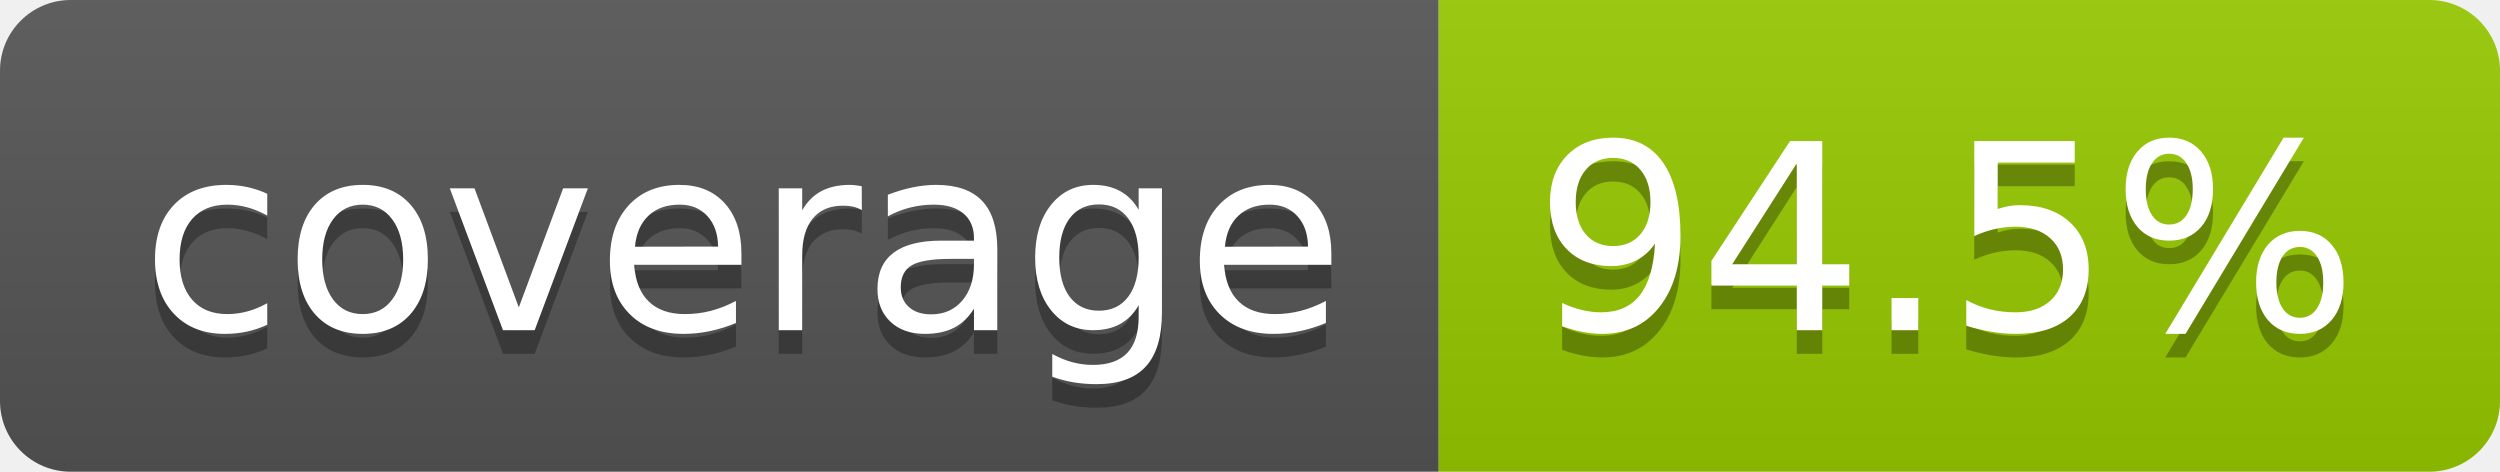
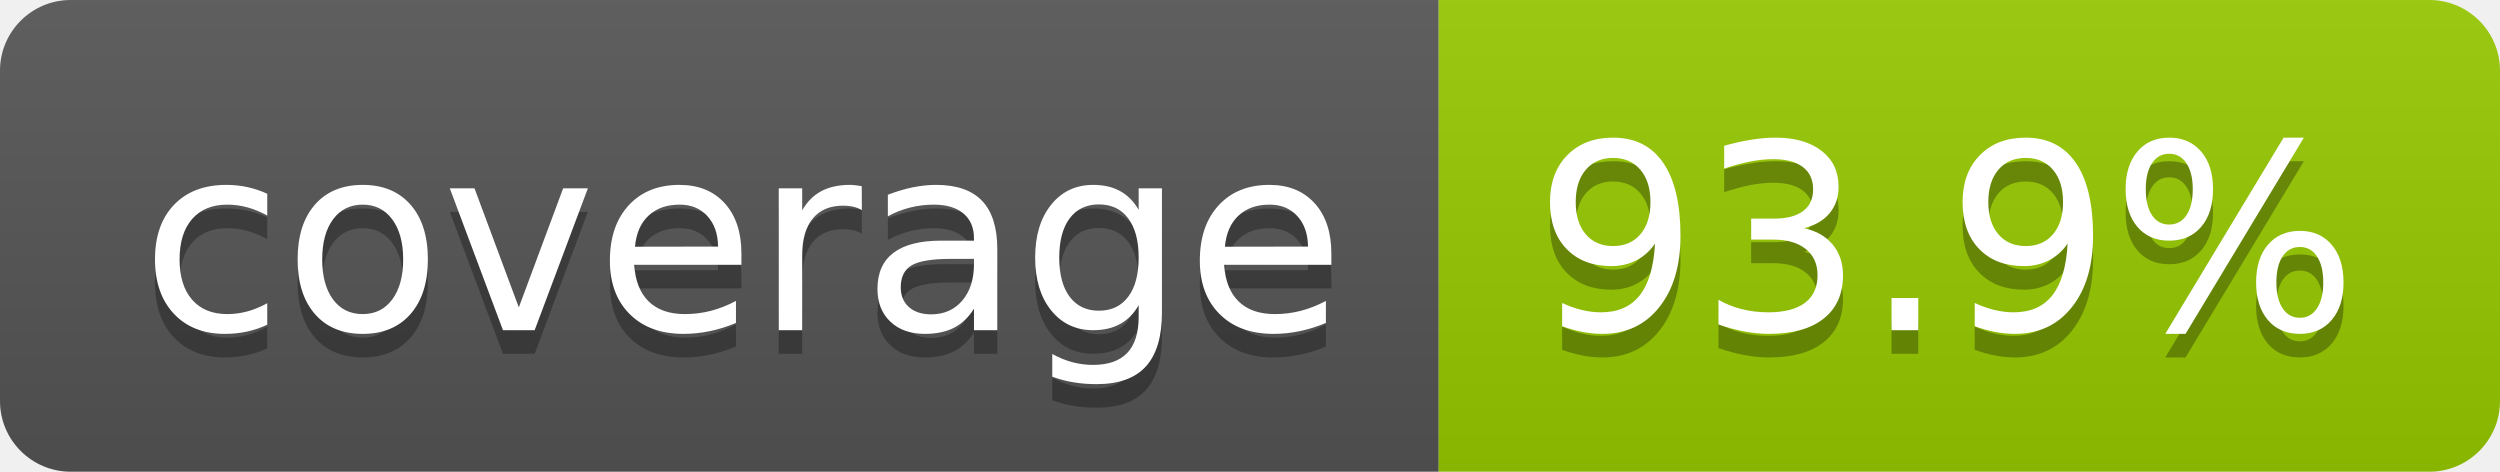
- <svg xmlns="http://www.w3.org/2000/svg" width="106" height="20" role="img" aria-label="coverage: 94.5%">
+ <svg xmlns="http://www.w3.org/2000/svg" width="106" height="20" role="img" aria-label="coverage: 93.9%">
  <linearGradient id="s" x2="0" y2="100%">
    <stop offset="0" stop-color="#bbb" stop-opacity=".1" />
    <stop offset="1" stop-opacity=".1" />
  </linearGradient>
  <clipPath id="r">
    <rect width="106" height="20" rx="3" fill="#fff" />
  </clipPath>
  <g clip-path="url(#r)">
    <rect width="61" height="20" fill="#555" />
    <rect x="61" width="45" height="20" fill="#97ca00" />
    <rect width="106" height="20" fill="url(#s)" />
  </g>
  <g fill="#fff" text-anchor="middle" font-family="Verdana,Geneva,DejaVu Sans,sans-serif" text-rendering="geometricPrecision" font-size="110">
    <text aria-hidden="true" x="315" y="150" fill="#010101" fill-opacity=".3" transform="scale(.1)" textLength="510">coverage</text>
    <text x="315" y="140" transform="scale(.1)" fill="#fff" textLength="510">coverage</text>
-     <text aria-hidden="true" x="825" y="150" fill="#010101" fill-opacity=".3" transform="scale(.1)" textLength="350">94.5%</text>
-     <text x="825" y="140" transform="scale(.1)" fill="#fff" textLength="350">94.5%</text>
+     <text aria-hidden="true" x="825" y="150" fill="#010101" fill-opacity=".3" transform="scale(.1)" textLength="350">93.9%</text>
+     <text x="825" y="140" transform="scale(.1)" fill="#fff" textLength="350">93.9%</text>
  </g>
</svg>
